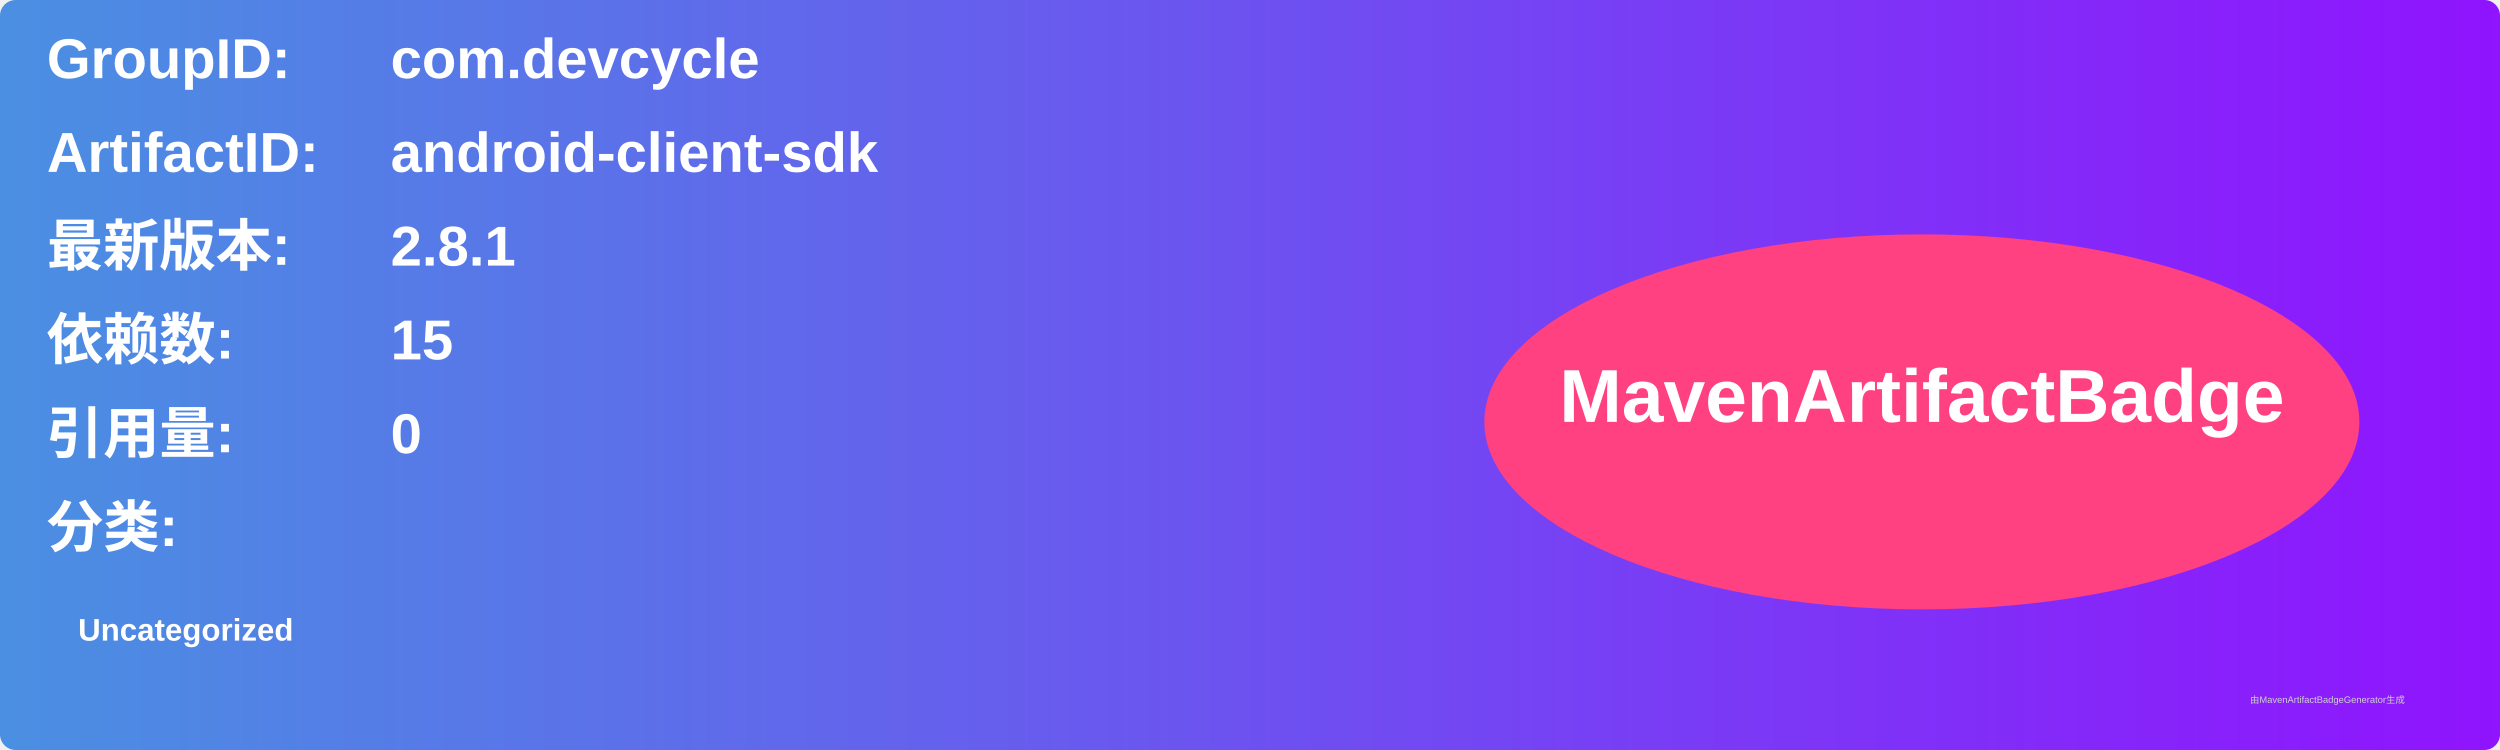
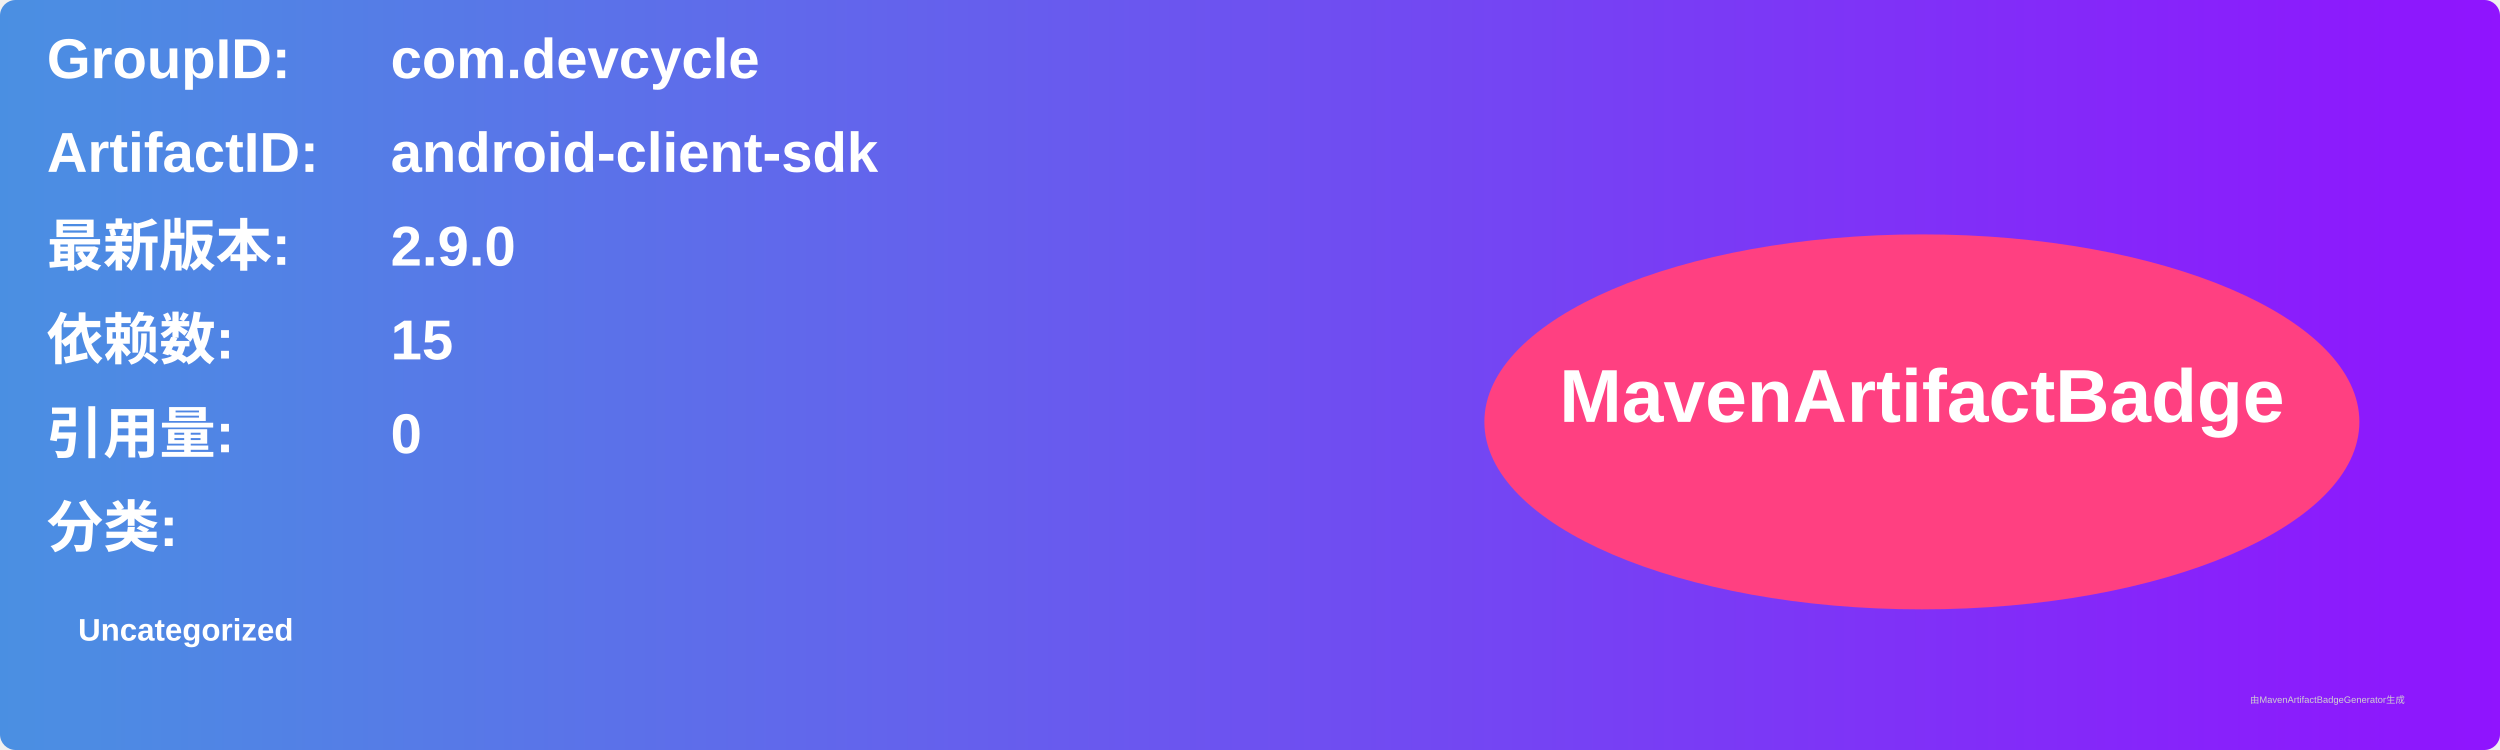
<svg xmlns="http://www.w3.org/2000/svg" width="800" height="240" viewBox="0 0 800 240">
  <linearGradient id="grad" x1="0%" y1="0%" x2="100%" y2="0%">
    <stop offset="0%" stop-color="#4a90e2" />
    <stop offset="100%" stop-color="#9013fe" />
  </linearGradient>
  <rect width="100%" height="100%" rx="5" ry="5" fill="url(#grad)" />
  <g transform="translate(15, 15)">
    <text x="0" y="10" font-family="Arial" font-size="18" fill="white" font-weight="bold" width="260">GroupID:</text>
    <text x="110" y="10" font-family="Arial" font-size="18" fill="white" font-weight="bold" width="460">com.devcycle</text>
    <text x="0" y="40" font-family="Arial" font-size="18" fill="white" font-weight="bold" width="260">ArtifactID:</text>
    <text x="110" y="40" font-family="Arial" font-size="18" fill="white" font-weight="bold" width="460">android-client-sdk</text>
    <text x="0" y="70" font-family="Arial" font-size="18" fill="white" font-weight="bold">最新版本:</text>
    <text x="110" y="70" font-family="Arial" font-size="18" fill="white" font-weight="bold">
-       <tspan font-weight="bold">2.8.1</tspan>
+       <tspan font-weight="bold">2.9.0</tspan>
    </text>
    <text x="0" y="100" font-family="Arial" font-size="18" fill="white" font-weight="bold">依赖数: </text>
    <text x="110" y="100" font-family="Arial" font-size="18" fill="white">
      <tspan font-weight="bold">15</tspan>
    </text>
    <text x="0" y="130" font-family="Arial" font-size="18" fill="white" font-weight="bold">引用量: </text>
    <text x="110" y="130" font-family="Arial" font-size="18" fill="white">
      <tspan font-weight="bold">0</tspan>
    </text>
    <text x="0" y="160" font-family="Arial" font-size="18" fill="white" font-weight="bold">分类:</text>
    <text x="10" y="190" font-family="Arial" font-size="10" fill="white">
      <tspan font-weight="bold">Uncategorized</tspan>
    </text>
    <ellipse cx="600" cy="120" rx="140" ry="60" fill="#ff4081" />
    <text x="600" y="120" text-anchor="middle" font-family="Arial" font-size="24" fill="white" font-weight="bold">MavenArtifactBadge</text>
  </g>
  <text x="720" y="225" font-family="Arial" font-size="3" fill="#d0d0d0">由MavenArtifactBadgeGenerator生成</text>
</svg>
